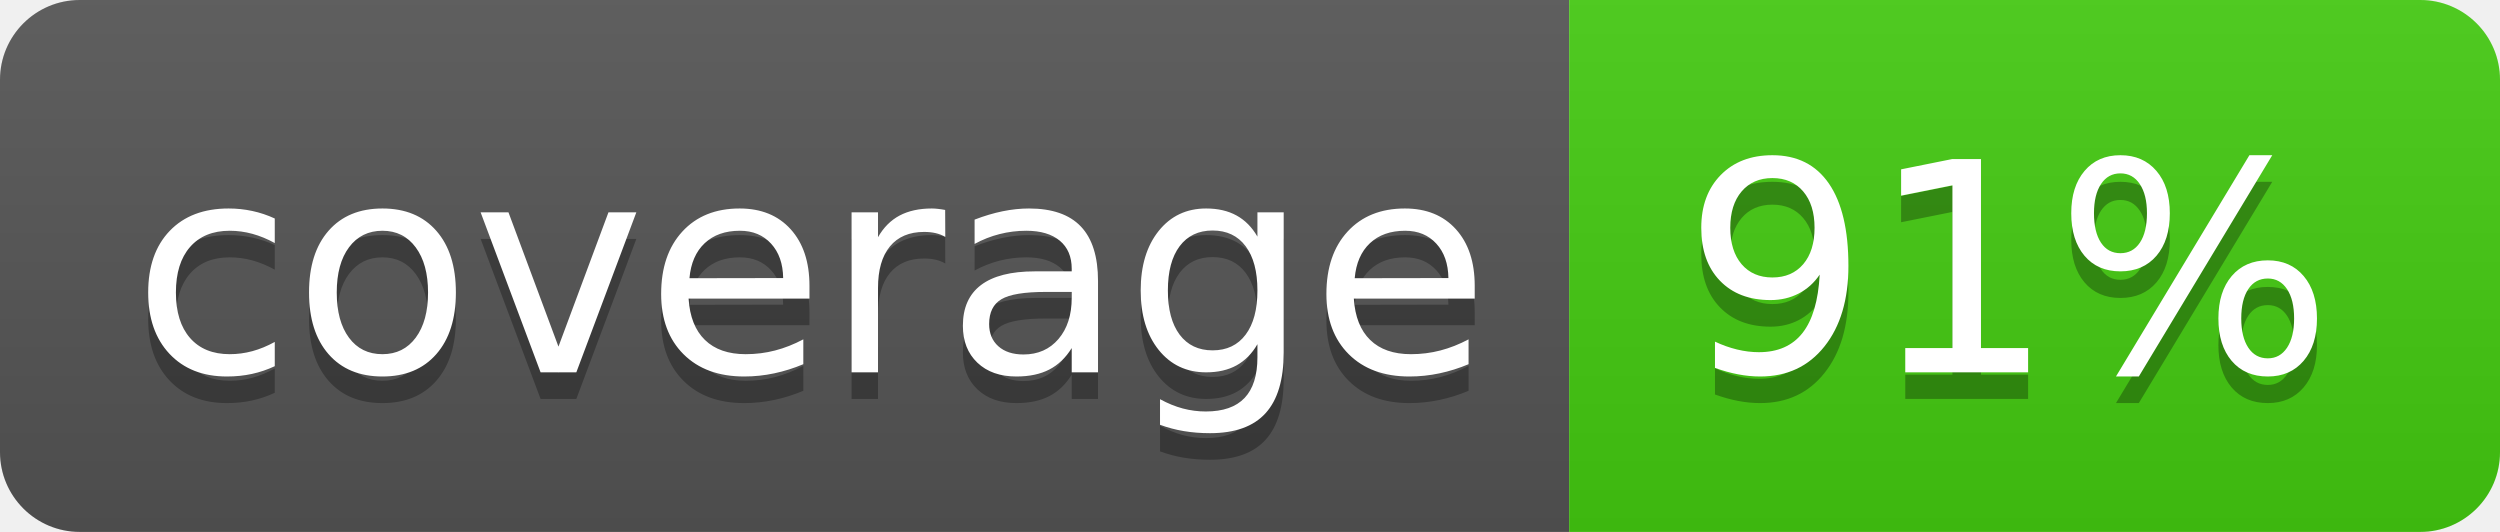
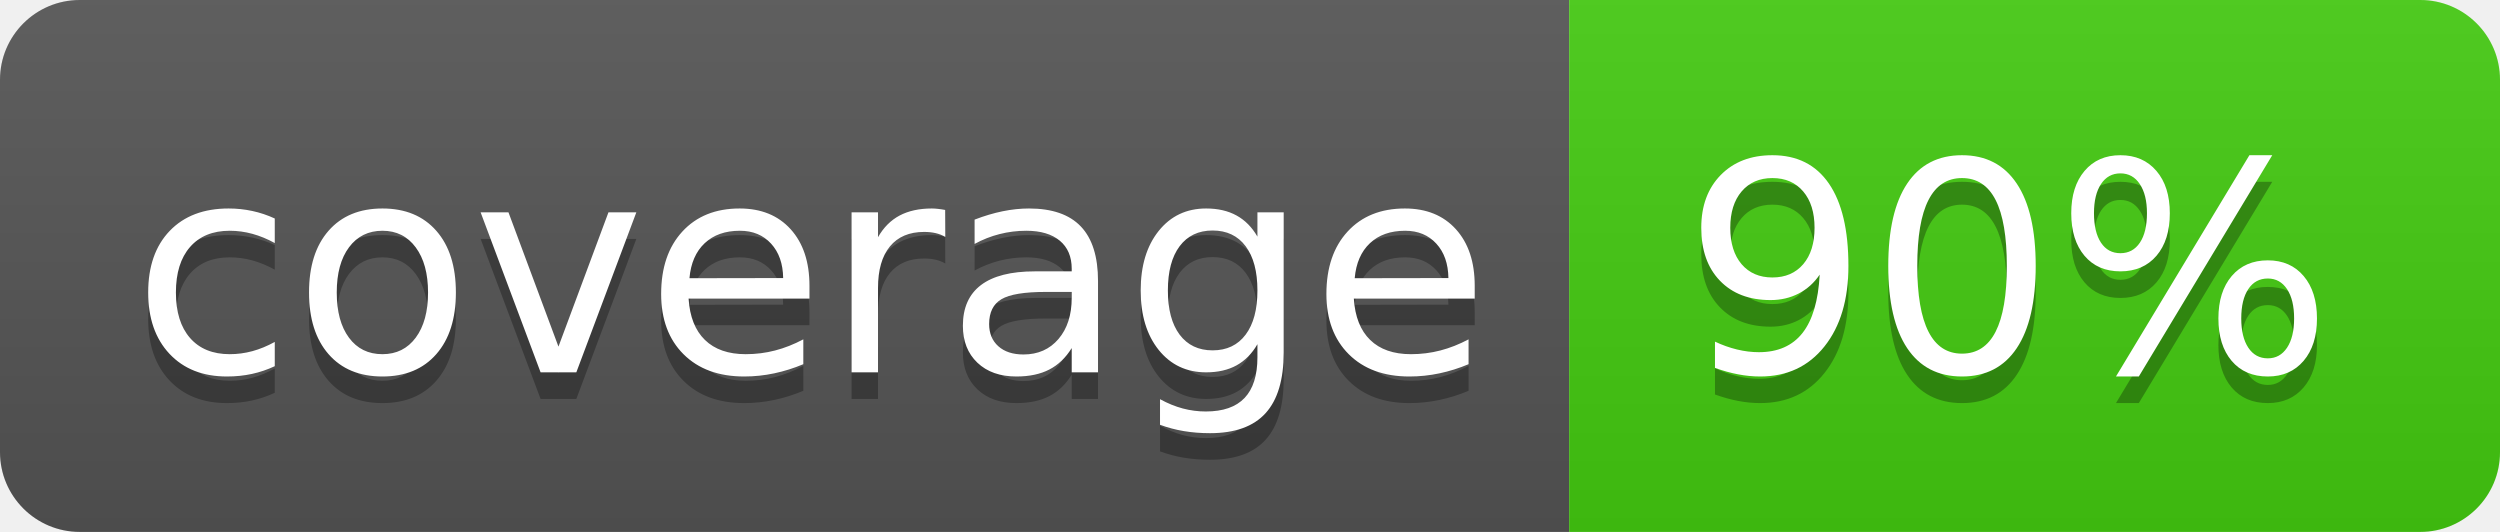
<svg xmlns="http://www.w3.org/2000/svg" width="94" height="20">
  <linearGradient id="b" x2="0" y2="100%">
    <stop offset="0" stop-color="#bbb" stop-opacity=".1" />
    <stop offset="1" stop-opacity=".1" />
  </linearGradient>
  <clipPath id="a">
    <rect width="94" height="20" rx="3" fill="#fff" />
  </clipPath>
  <g clip-path="url(#a)">
    <path fill="#555" d="M0 0h59v20H0z" />
    <path fill="#4c1" d="M59 0h35v20H59z" />
    <path fill="url(#b)" d="M0 0h94v20H0z" />
  </g>
  <g fill="#fff" text-anchor="middle" font-family="DejaVu Sans,Verdana,Geneva,sans-serif" font-size="110">
    <text x="305" y="150" fill="#010101" fill-opacity=".3" transform="scale(.1)" textLength="490">coverage</text>
    <text x="305" y="140" transform="scale(.1)" textLength="490">coverage</text>
-     <text x="755" y="150" fill="#010101" fill-opacity=".3" transform="scale(.1)" textLength="250">91%</text>
-     <text x="755" y="140" transform="scale(.1)" textLength="250">91%</text>
+     <text x="755" y="150" fill="#010101" fill-opacity=".3" transform="scale(.1)" textLength="250">90%</text>
+     <text x="755" y="140" transform="scale(.1)" textLength="250">90%</text>
  </g>
</svg>
